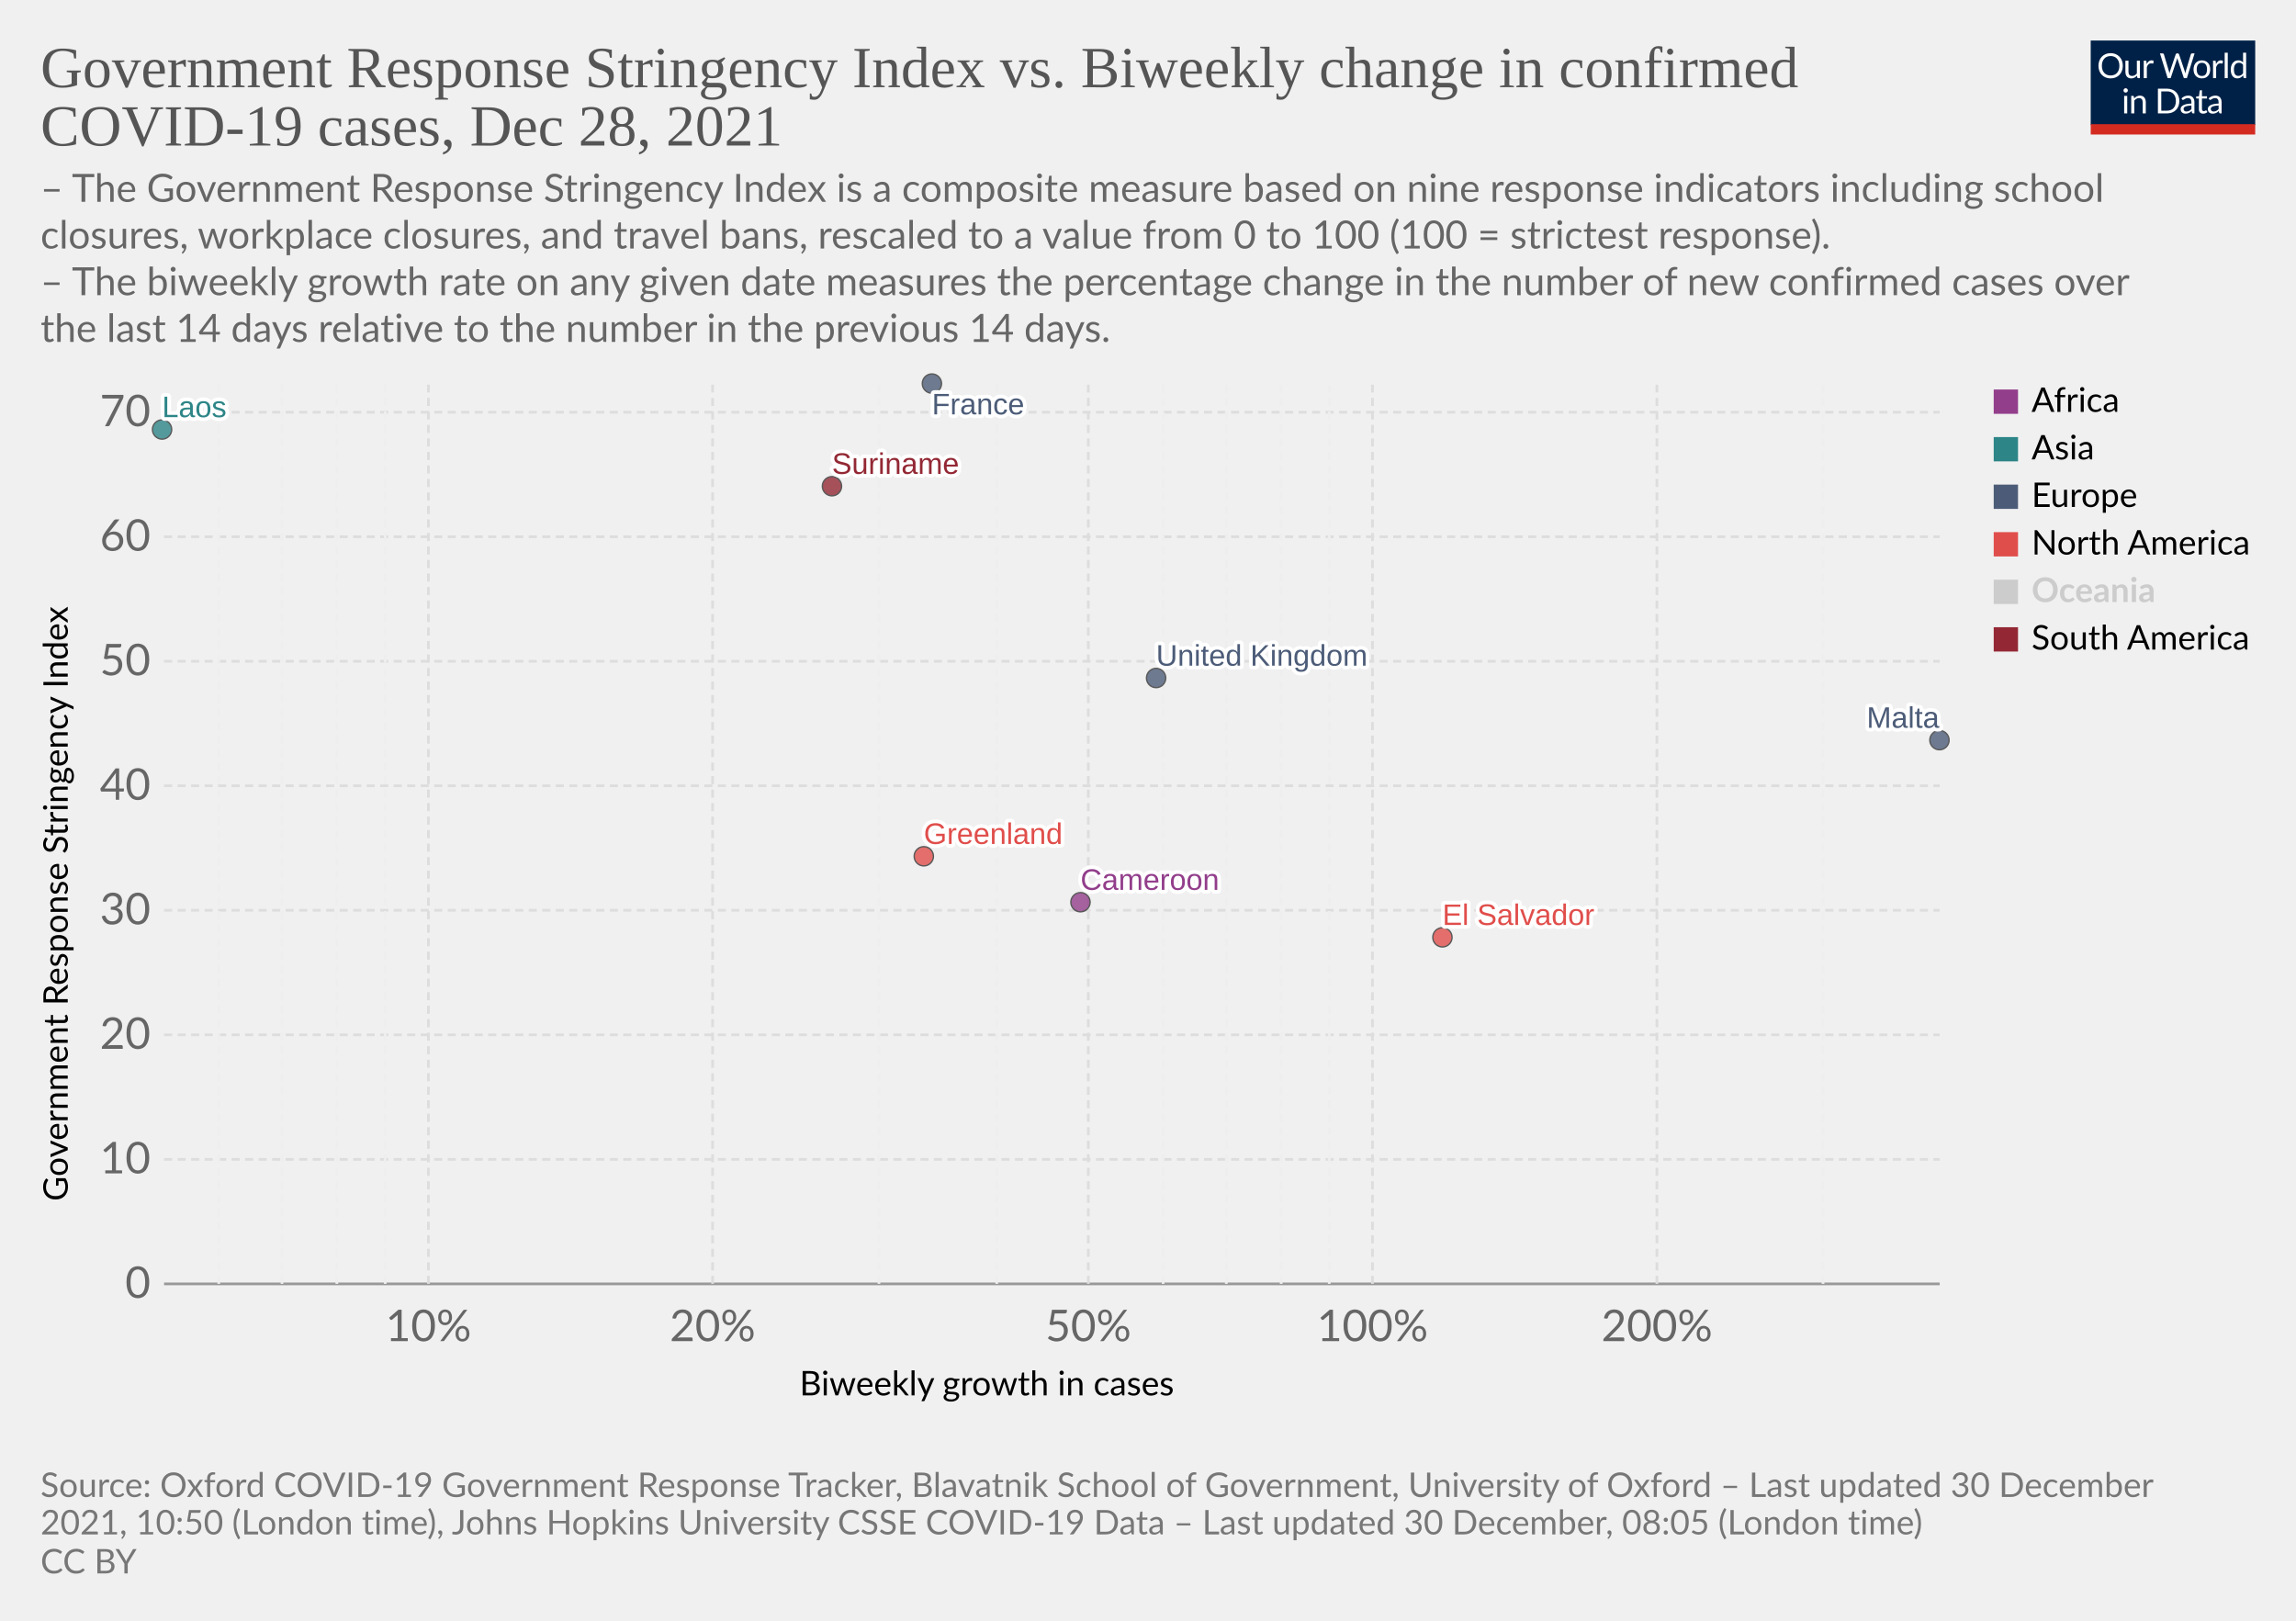
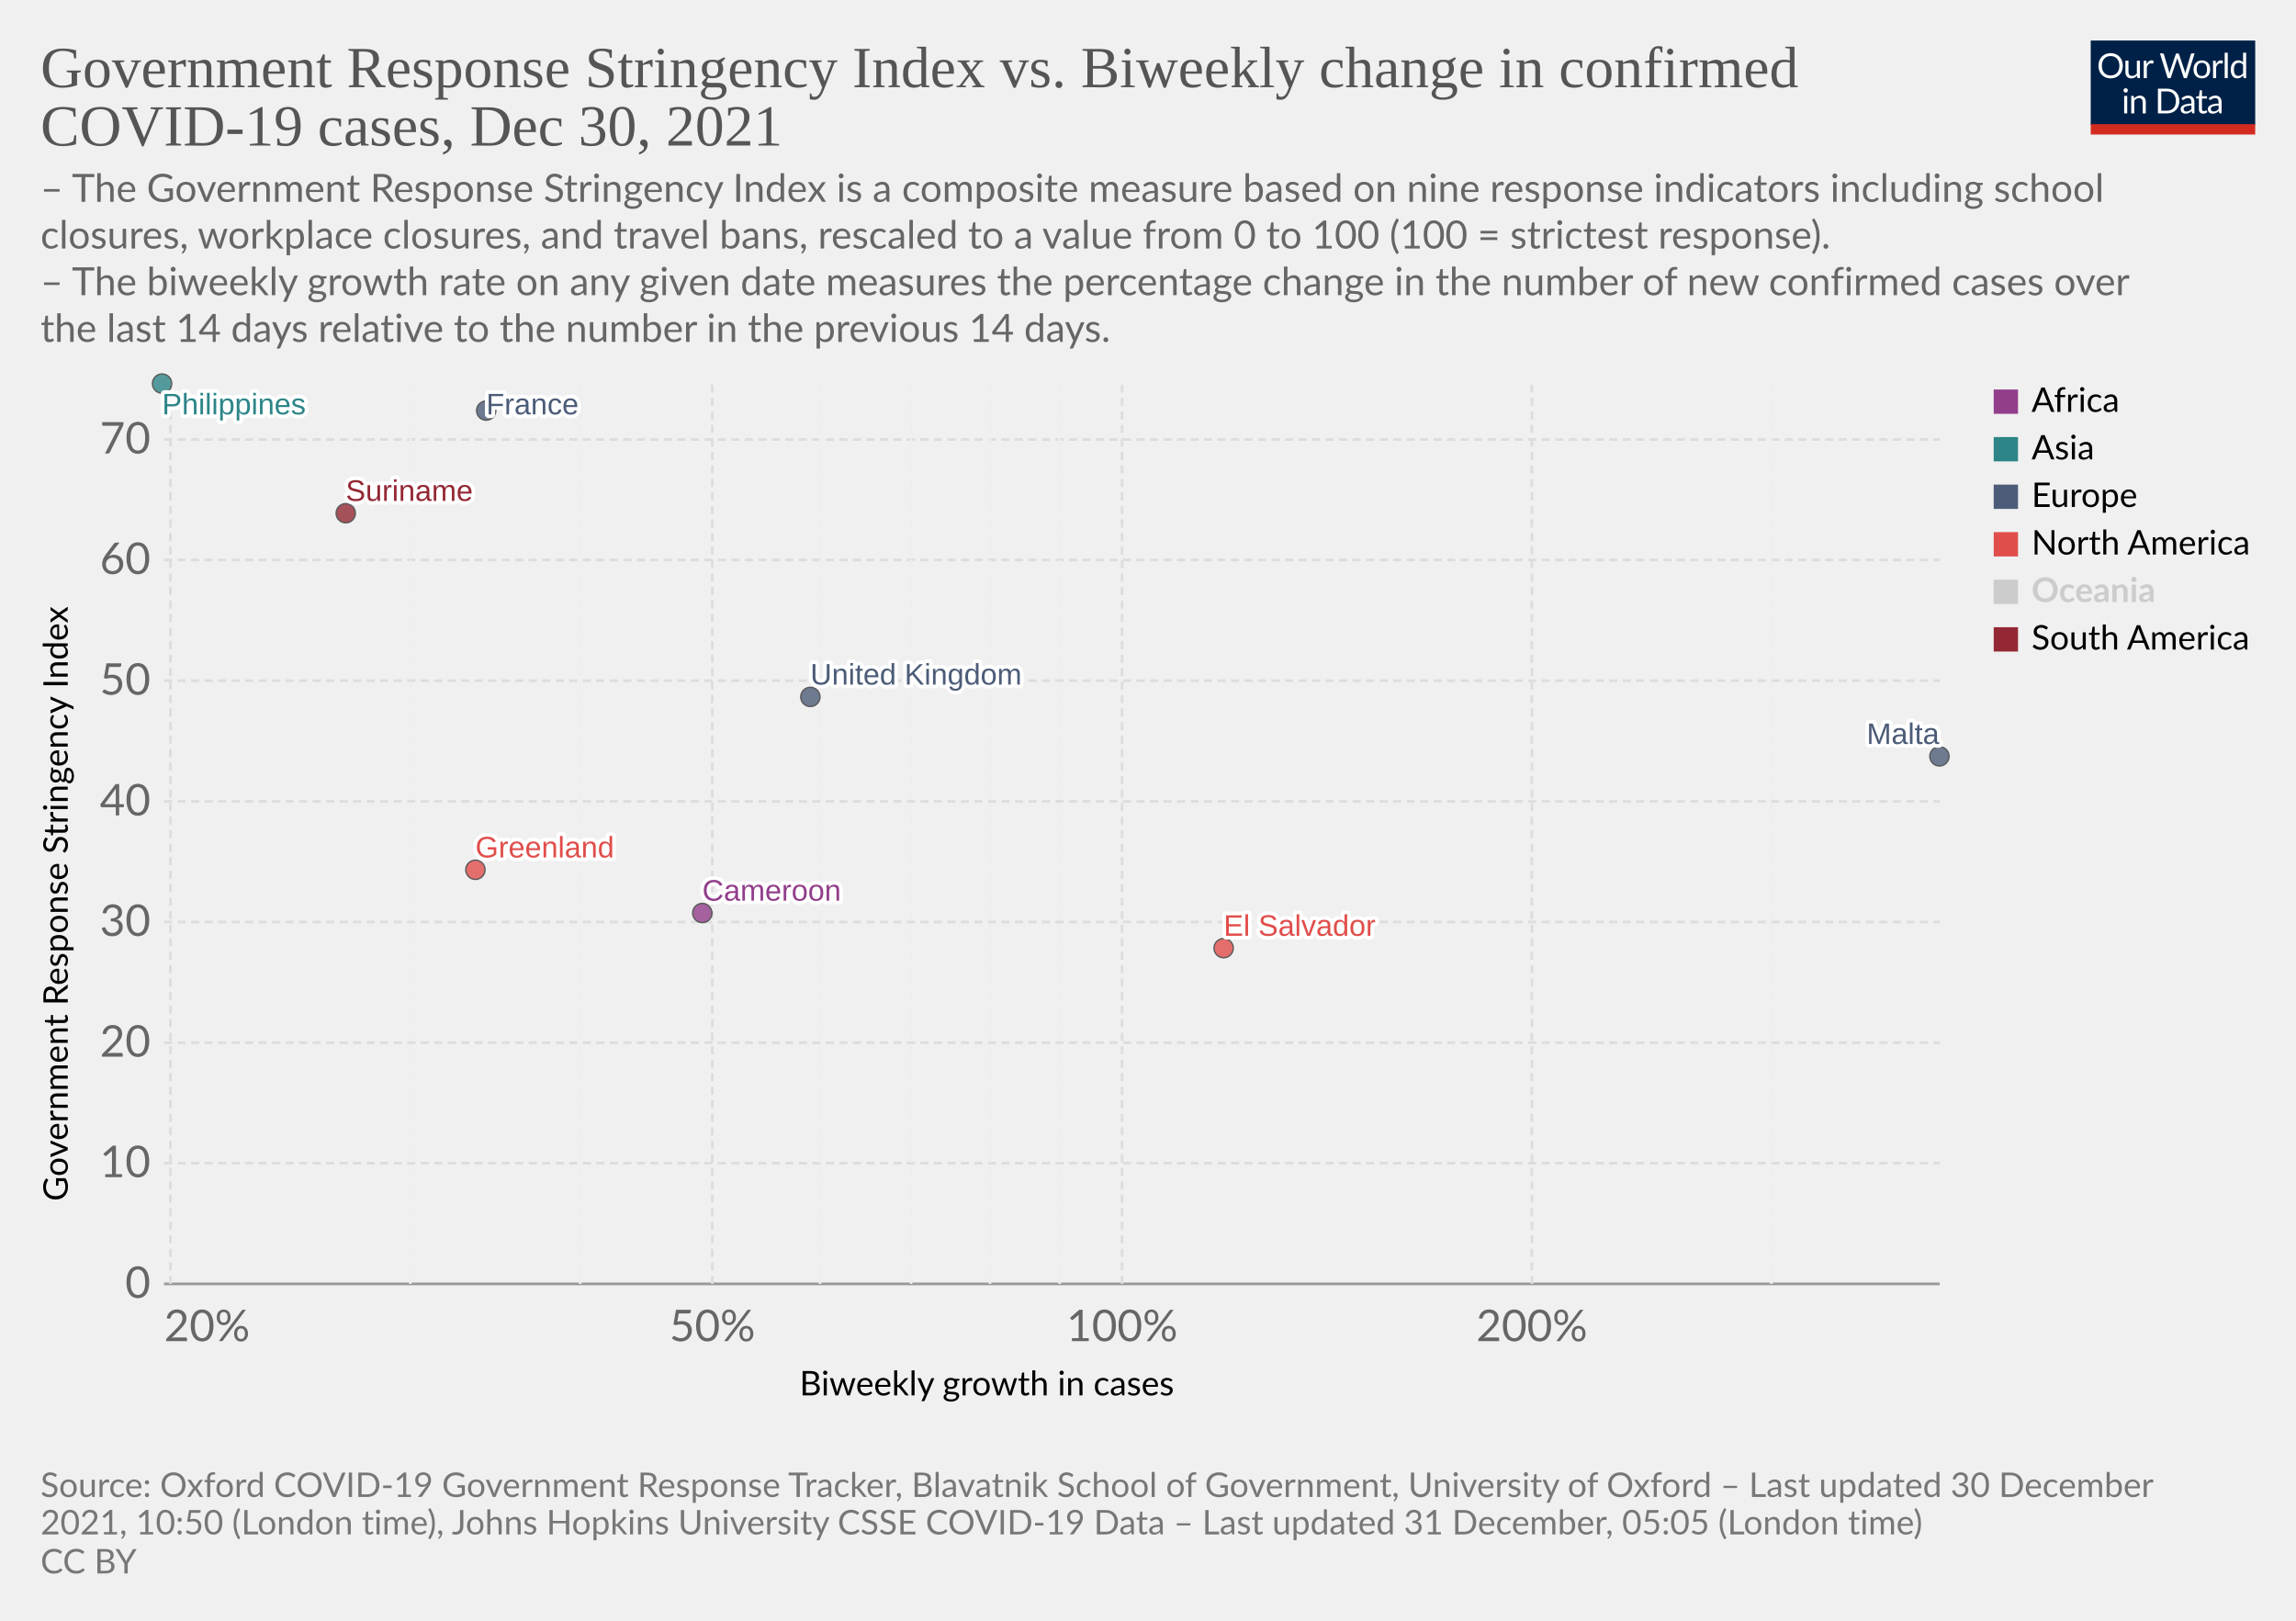
<svg xmlns="http://www.w3.org/2000/svg" version="1.1" style="font-family:Lato,'Helvetica Neue',Helvetica,Arial,sans-serif;font-size:18px;background-color:#fff;text-rendering:geometricPrecision;-webkit-font-smoothing:antialiased" width="850" height="600" viewBox="0 0 850 600">
  <g class="HeaderView">
    <g transform="matrix(.29 0 0 .29 774 15)">
      <svg className="owidLog" width="210" height="120" viewBox="0 0 210 120" fill="none">
        <g clip-path="url(#a)">
          <path d="M0 0h210v107.89H0V0z" fill="#002147" />
          <path d="M40.98 32.25c0 2.36-.38 4.53-1.12 6.51a14.26 14.26 0 0 1-8.1 8.4c-1.9.78-4.02 1.17-6.34 1.17a16.6 16.6 0 0 1-6.33-1.17 14.31 14.31 0 0 1-8.08-8.4 18.29 18.29 0 0 1-1.12-6.51c0-2.36.38-4.53 1.12-6.5.75-1.97 1.8-3.67 3.17-5.1a14.32 14.32 0 0 1 4.9-3.34c1.92-.8 4.03-1.19 6.34-1.19 2.32 0 4.43.4 6.34 1.19 1.92.8 3.56 1.9 4.93 3.34a14.87 14.87 0 0 1 3.17 5.1 18.1 18.1 0 0 1 1.12 6.5zm-4.38 0c0-1.94-.26-3.68-.8-5.22a10.91 10.91 0 0 0-2.24-3.89 9.68 9.68 0 0 0-3.52-2.46 11.95 11.95 0 0 0-4.62-.86c-1.68 0-3.21.28-4.6.86a9.88 9.88 0 0 0-3.54 2.46 10.91 10.91 0 0 0-2.24 3.9c-.53 1.53-.8 3.27-.8 5.2 0 1.94.27 3.68.8 5.22a11.17 11.17 0 0 0 2.24 3.9 10.01 10.01 0 0 0 3.55 2.44c1.38.56 2.9.83 4.6.83s3.24-.27 4.61-.83a9.8 9.8 0 0 0 3.52-2.44 11.17 11.17 0 0 0 2.25-3.9c.53-1.54.8-3.28.8-5.21zm26.22-6.54V48H60.5c-.56 0-.9-.27-1.05-.81l-.31-2.4a12.45 12.45 0 0 1-3.26 2.6c-1.2.64-2.58.96-4.13.96-1.22 0-2.3-.2-3.24-.6a6.52 6.52 0 0 1-2.33-1.7 7.37 7.37 0 0 1-1.43-2.67c-.3-1.04-.46-2.2-.46-3.45V25.7h3.91v14.22c0 1.68.38 2.99 1.15 3.91.77.93 1.96 1.39 3.54 1.39 1.16 0 2.24-.27 3.23-.82a10.42 10.42 0 0 0 2.8-2.28V25.7h3.91zm8.61 4.47a9.94 9.94 0 0 1 2.6-3.56 5.64 5.64 0 0 1 3.76-1.3c.47 0 .92.05 1.34.15.44.1.83.27 1.17.49l-.3 2.92c-.09.37-.3.55-.66.55-.2 0-.5-.04-.9-.13a6.21 6.21 0 0 0-3.24.18 4.23 4.23 0 0 0-1.47.92c-.42.4-.81.9-1.17 1.5-.33.58-.64 1.26-.92 2.02V48H67.7V25.71h2.25c.42 0 .72.08.88.25.16.16.27.44.33.83l.26 3.39zm61.16-13.7L122.75 48h-3.82l-7.99-24.05a21.95 21.95 0 0 1-.42-1.58 38.36 38.36 0 0 1-.44 1.58L102.05 48h-3.83L88.4 16.47h3.54c.38 0 .7.1.95.29.26.2.43.43.5.73l6.52 21.9.28 1.28.29 1.46.3-1.46.38-1.27 7.41-21.91c.1-.25.26-.48.51-.69.27-.22.58-.33.95-.33h1.23c.38 0 .69.1.92.29a1.77 1.77 0 0 1 .53.73l7.4 21.9a28.4 28.4 0 0 1 .68 2.62 29.52 29.52 0 0 1 .52-2.61l6.54-21.91a1.31 1.31 0 0 1 .48-.7c.27-.21.58-.32.95-.32h3.32zm9.35 8.88c1.63 0 3.1.27 4.4.82a9.43 9.43 0 0 1 5.46 5.94c.5 1.4.74 2.98.74 4.73 0 1.76-.25 3.34-.74 4.75a9.43 9.43 0 0 1-5.46 5.92c-1.3.52-2.77.79-4.4.79-1.64 0-3.12-.27-4.44-.8a9.42 9.42 0 0 1-3.35-2.3c-.92-1-1.63-2.2-2.13-3.61-.49-1.41-.73-3-.73-4.75s.24-3.33.73-4.73c.5-1.43 1.2-2.64 2.13-3.63a9.4 9.4 0 0 1 3.35-2.31c1.32-.55 2.8-.82 4.44-.82zm0 19.89c2.2 0 3.84-.73 4.93-2.2 1.08-1.48 1.63-3.54 1.63-6.18 0-2.66-.55-4.72-1.63-6.2-1.09-1.49-2.73-2.23-4.93-2.23-1.12 0-2.09.2-2.93.57a5.71 5.71 0 0 0-2.06 1.65 7.5 7.5 0 0 0-1.24 2.67c-.26 1.04-.4 2.22-.4 3.54 0 2.64.55 4.7 1.64 6.18 1.1 1.47 2.76 2.2 4.99 2.2zm17.97-15.07a9.94 9.94 0 0 1 2.6-3.56 5.64 5.64 0 0 1 3.76-1.3c.47 0 .91.05 1.34.15.44.1.83.27 1.16.49l-.28 2.92c-.09.37-.31.55-.66.55-.2 0-.5-.04-.9-.13a6.2 6.2 0 0 0-3.24.18 4.23 4.23 0 0 0-1.47.92c-.43.4-.82.9-1.17 1.5a13.1 13.1 0 0 0-.92 2.02V48h-3.94V25.71h2.24c.43 0 .72.08.88.25.17.16.28.44.33.83l.27 3.39zm15.04-14.59V48h-3.92V15.6h3.92zm19.55 15.43a6.22 6.22 0 0 0-2.38-2.05 6.7 6.7 0 0 0-2.86-.6c-2.07 0-3.66.75-4.77 2.23-1.12 1.48-1.68 3.6-1.68 6.33 0 1.46.13 2.7.38 3.74a7.29 7.29 0 0 0 1.1 2.56 4.35 4.35 0 0 0 1.78 1.45c.7.3 1.5.46 2.4.46 1.29 0 2.41-.3 3.36-.88a9.6 9.6 0 0 0 2.67-2.49V31.02zm3.91-15.43V48h-2.33c-.56 0-.9-.27-1.06-.81l-.35-2.71a12.13 12.13 0 0 1-3.25 2.77 8.28 8.28 0 0 1-4.23 1.06 7.31 7.31 0 0 1-6.14-2.9c-.73-.96-1.3-2.15-1.69-3.57a18.35 18.35 0 0 1 .07-9.48 11.29 11.29 0 0 1 1.89-3.7 8.7 8.7 0 0 1 7.06-3.34 7.96 7.96 0 0 1 6.12 2.62V15.59h3.91zM46.61 70.71V93H42.7V70.71h3.91zm.84-7c0 .39-.08.75-.24 1.09a2.81 2.81 0 0 1-1.52 1.47 2.67 2.67 0 0 1-2.16 0 2.9 2.9 0 0 1-1.45-1.47 2.67 2.67 0 0 1 0-2.16c.15-.35.35-.65.6-.9.25-.27.53-.47.85-.62a2.67 2.67 0 0 1 2.16 0c.35.15.65.35.9.62.27.25.47.55.62.9.16.34.24.7.24 1.08zm7.97 10.24c.49-.54 1-1.04 1.54-1.48a9.85 9.85 0 0 1 3.66-1.84 8.96 8.96 0 0 1 5.43.35c.94.4 1.72.97 2.33 1.71a7.36 7.36 0 0 1 1.43 2.67c.32 1.04.49 2.19.49 3.45V93h-3.94V78.81c0-1.69-.4-3-1.17-3.92-.76-.93-1.93-1.4-3.5-1.4a6.6 6.6 0 0 0-3.25.83c-1 .56-1.92 1.31-2.77 2.27V93h-3.94V70.71h2.35c.56 0 .9.28 1.04.82l.3 2.42zm57.7 3.3c0 2.36-.37 4.5-1.11 6.44a14.3 14.3 0 0 1-3.17 4.98 14.1 14.1 0 0 1-4.93 3.2c-1.9.76-4.02 1.13-6.33 1.13H85.8V61.47h11.77c2.31 0 4.42.39 6.33 1.15a13.8 13.8 0 0 1 8.1 8.18 17.75 17.75 0 0 1 1.12 6.45zm-4.37 0c0-1.94-.26-3.67-.8-5.2a10.94 10.94 0 0 0-2.23-3.87 9.57 9.57 0 0 0-3.53-2.42 12.23 12.23 0 0 0-4.61-.83h-7.5v24.62h7.5c1.7 0 3.24-.28 4.61-.84a9.7 9.7 0 0 0 3.53-2.4 10.94 10.94 0 0 0 2.24-3.87c.53-1.53.8-3.26.8-5.2zm19.8 5.72c-1.8.06-3.34.2-4.62.44-1.26.22-2.3.51-3.1.88-.8.36-1.37.8-1.74 1.3-.35.5-.53 1.05-.53 1.67 0 .58.1 1.1.3 1.52a3 3 0 0 0 .76 1.05c.34.27.73.46 1.17.6a6.13 6.13 0 0 0 1.45.17 7.28 7.28 0 0 0 3.5-.81 11.95 11.95 0 0 0 2.82-2.2v-4.62zm-12.65-9.11a12.73 12.73 0 0 1 3.98-2.66c1.43-.59 3-.88 4.73-.88 1.25 0 2.36.2 3.33.61a6.81 6.81 0 0 1 3.94 4.38c.33 1.04.5 2.19.5 3.43V93h-1.74a1.8 1.8 0 0 1-.88-.18c-.2-.13-.36-.38-.48-.74l-.44-2.12-1.72 1.46a9.48 9.48 0 0 1-3.74 1.7c-.69.15-1.46.23-2.3.23-.87 0-1.69-.12-2.45-.35a5.34 5.34 0 0 1-3.34-2.93 6.64 6.64 0 0 1-.49-2.64c0-.88.25-1.72.73-2.53a6.33 6.33 0 0 1 2.35-2.17c1.09-.63 2.5-1.15 4.25-1.54 1.75-.41 3.89-.65 6.42-.7v-1.75c0-1.73-.37-3.03-1.12-3.91-.75-.9-1.84-1.34-3.28-1.34-.97 0-1.78.12-2.44.37-.64.23-1.2.5-1.7.81l-1.23.82c-.33.23-.67.35-1 .35-.27 0-.5-.07-.69-.2a2.1 2.1 0 0 1-.48-.53l-.7-1.25zm27.67 19.5c-1.76 0-3.12-.5-4.07-1.48-.94-.98-1.41-2.4-1.41-4.25V74h-2.68a.9.9 0 0 1-.6-.2c-.16-.14-.24-.36-.24-.66v-1.56l3.65-.46.9-6.89a.9.9 0 0 1 .29-.52.88.88 0 0 1 .62-.22H142v7.67h6.44V74H142v13.38c0 .94.22 1.63.68 2.09.45.45 1.04.68 1.76.68a3.21 3.21 0 0 0 1.85-.53l.55-.35c.16-.12.3-.18.41-.18.2 0 .4.13.55.38l1.15 1.87a7.45 7.45 0 0 1-2.44 1.5 8.53 8.53 0 0 1-2.95.52zm19.68-10.4c-1.8.07-3.34.21-4.62.45-1.26.22-2.3.51-3.1.88-.8.36-1.37.8-1.74 1.3-.35.5-.53 1.05-.53 1.67 0 .58.1 1.1.3 1.52a2.9 2.9 0 0 0 .76 1.05c.34.27.73.46 1.17.6a6.13 6.13 0 0 0 1.45.17 7.3 7.3 0 0 0 3.5-.81 12.04 12.04 0 0 0 2.82-2.2v-4.62zm-12.65-9.1a12.72 12.72 0 0 1 3.99-2.66c1.42-.59 3-.88 4.72-.88 1.25 0 2.36.2 3.33.61a6.81 6.81 0 0 1 3.94 4.38c.33 1.04.5 2.19.5 3.43V93h-1.74a1.8 1.8 0 0 1-.88-.18c-.2-.13-.36-.38-.48-.74l-.44-2.12-1.72 1.46a9.48 9.48 0 0 1-3.74 1.7c-.69.15-1.46.23-2.3.23-.87 0-1.69-.12-2.45-.35a5.33 5.33 0 0 1-3.34-2.93 6.62 6.62 0 0 1-.49-2.64c0-.88.25-1.72.73-2.53a6.33 6.33 0 0 1 2.35-2.17c1.09-.63 2.5-1.15 4.25-1.54a31.2 31.2 0 0 1 6.42-.7v-1.75c0-1.73-.37-3.03-1.12-3.91-.75-.9-1.84-1.34-3.28-1.34-.97 0-1.78.12-2.44.37-.64.23-1.2.5-1.7.81l-1.22.82c-.34.23-.68.35-1.02.35-.26 0-.49-.07-.68-.2a1.88 1.88 0 0 1-.48-.53l-.7-1.25zM40.98 32.25c0 2.36-.38 4.53-1.12 6.51a14.26 14.26 0 0 1-8.1 8.4c-1.9.78-4.02 1.17-6.34 1.17a16.6 16.6 0 0 1-6.33-1.17 14.31 14.31 0 0 1-8.08-8.4 18.29 18.29 0 0 1-1.12-6.51c0-2.36.38-4.53 1.12-6.5.75-1.97 1.8-3.67 3.17-5.1a14.32 14.32 0 0 1 4.9-3.34c1.92-.8 4.03-1.19 6.34-1.19 2.32 0 4.43.4 6.34 1.19 1.92.8 3.56 1.9 4.93 3.34a14.87 14.87 0 0 1 3.17 5.1 18.1 18.1 0 0 1 1.12 6.5zm-4.38 0c0-1.94-.26-3.68-.8-5.22a10.91 10.91 0 0 0-2.24-3.89 9.68 9.68 0 0 0-3.52-2.46 11.95 11.95 0 0 0-4.62-.86c-1.68 0-3.21.28-4.6.86a9.88 9.88 0 0 0-3.54 2.46 10.91 10.91 0 0 0-2.24 3.9c-.53 1.53-.8 3.27-.8 5.2 0 1.94.27 3.68.8 5.22a11.17 11.17 0 0 0 2.24 3.9 10.01 10.01 0 0 0 3.55 2.44c1.38.56 2.9.83 4.6.83s3.24-.27 4.61-.83a9.8 9.8 0 0 0 3.52-2.44 11.17 11.17 0 0 0 2.25-3.9c.53-1.54.8-3.28.8-5.21zm26.22-6.54V48H60.5c-.56 0-.9-.27-1.05-.81l-.31-2.4a12.45 12.45 0 0 1-3.26 2.6c-1.2.64-2.58.96-4.13.96-1.22 0-2.3-.2-3.24-.6a6.52 6.52 0 0 1-2.33-1.7 7.37 7.37 0 0 1-1.43-2.67c-.3-1.04-.46-2.2-.46-3.45V25.7h3.91v14.22c0 1.68.38 2.99 1.15 3.91.77.93 1.96 1.39 3.54 1.39 1.16 0 2.24-.27 3.23-.82a10.42 10.42 0 0 0 2.8-2.28V25.7h3.91zm8.61 4.47a9.94 9.94 0 0 1 2.6-3.56 5.64 5.64 0 0 1 3.76-1.3c.47 0 .92.05 1.34.15.44.1.83.27 1.17.49l-.3 2.92c-.09.37-.3.55-.66.55-.2 0-.5-.04-.9-.13a6.21 6.21 0 0 0-3.24.18 4.23 4.23 0 0 0-1.47.92c-.42.4-.81.9-1.17 1.5-.33.58-.64 1.26-.92 2.02V48H67.7V25.71h2.25c.42 0 .72.08.88.25.16.16.27.44.33.83l.26 3.39zm61.16-13.7L122.75 48h-3.82l-7.99-24.05a21.95 21.95 0 0 1-.42-1.58 38.36 38.36 0 0 1-.44 1.58L102.05 48h-3.83L88.4 16.47h3.54c.38 0 .7.1.95.29.26.2.43.43.5.73l6.52 21.9.28 1.28.29 1.46.3-1.46.38-1.27 7.41-21.91c.1-.25.26-.48.51-.69.27-.22.58-.33.95-.33h1.23c.38 0 .69.1.92.29a1.77 1.77 0 0 1 .53.73l7.4 21.9a28.4 28.4 0 0 1 .68 2.62 29.52 29.52 0 0 1 .52-2.61l6.54-21.91a1.31 1.31 0 0 1 .48-.7c.27-.21.58-.32.95-.32h3.32zm9.35 8.88c1.63 0 3.1.27 4.4.82a9.43 9.43 0 0 1 5.46 5.94c.5 1.4.74 2.98.74 4.73 0 1.76-.25 3.34-.74 4.75a9.43 9.43 0 0 1-5.46 5.92c-1.3.52-2.77.79-4.4.79-1.64 0-3.12-.27-4.44-.8a9.42 9.42 0 0 1-3.35-2.3c-.92-1-1.63-2.2-2.13-3.61-.49-1.41-.73-3-.73-4.75s.24-3.33.73-4.73c.5-1.43 1.2-2.64 2.13-3.63a9.4 9.4 0 0 1 3.35-2.31c1.32-.55 2.8-.82 4.44-.82zm0 19.89c2.2 0 3.84-.73 4.93-2.2 1.08-1.48 1.63-3.54 1.63-6.18 0-2.66-.55-4.72-1.63-6.2-1.09-1.49-2.73-2.23-4.93-2.23-1.12 0-2.09.2-2.93.57a5.71 5.71 0 0 0-2.06 1.65 7.5 7.5 0 0 0-1.24 2.67c-.26 1.04-.4 2.22-.4 3.54 0 2.64.55 4.7 1.64 6.18 1.1 1.47 2.76 2.2 4.99 2.2zm17.97-15.07a9.94 9.94 0 0 1 2.6-3.56 5.64 5.64 0 0 1 3.76-1.3c.47 0 .91.05 1.34.15.44.1.83.27 1.16.49l-.28 2.92c-.09.37-.31.55-.66.55-.2 0-.5-.04-.9-.13a6.2 6.2 0 0 0-3.24.18 4.23 4.23 0 0 0-1.47.92c-.43.4-.82.9-1.17 1.5a13.1 13.1 0 0 0-.92 2.02V48h-3.94V25.71h2.24c.43 0 .72.08.88.25.17.16.28.44.33.83l.27 3.39zm15.04-14.59V48h-3.92V15.6h3.92zm19.55 15.43a6.22 6.22 0 0 0-2.38-2.05 6.7 6.7 0 0 0-2.86-.6c-2.07 0-3.66.75-4.77 2.23-1.12 1.48-1.68 3.6-1.68 6.33 0 1.46.13 2.7.38 3.74a7.29 7.29 0 0 0 1.1 2.56 4.35 4.35 0 0 0 1.78 1.45c.7.3 1.5.46 2.4.46 1.29 0 2.41-.3 3.36-.88a9.6 9.6 0 0 0 2.67-2.49V31.02zm3.91-15.43V48h-2.33c-.56 0-.9-.27-1.06-.81l-.35-2.71a12.13 12.13 0 0 1-3.25 2.77 8.28 8.28 0 0 1-4.23 1.06 7.31 7.31 0 0 1-6.14-2.9c-.73-.96-1.3-2.15-1.69-3.57a18.35 18.35 0 0 1 .07-9.48 11.29 11.29 0 0 1 1.89-3.7 8.7 8.7 0 0 1 7.06-3.34 7.96 7.96 0 0 1 6.12 2.62V15.59h3.91zM46.61 70.71V93H42.7V70.71h3.91zm.84-7c0 .39-.08.75-.24 1.09a2.81 2.81 0 0 1-1.52 1.47 2.67 2.67 0 0 1-2.16 0 2.9 2.9 0 0 1-1.45-1.47 2.67 2.67 0 0 1 0-2.16c.15-.35.35-.65.6-.9.25-.27.53-.47.85-.62a2.67 2.67 0 0 1 2.16 0c.35.15.65.35.9.62.27.25.47.55.62.9.16.34.24.7.24 1.08zm7.97 10.24c.49-.54 1-1.04 1.54-1.48a9.85 9.85 0 0 1 3.66-1.84 8.96 8.96 0 0 1 5.43.35c.94.4 1.72.97 2.33 1.71a7.36 7.36 0 0 1 1.43 2.67c.32 1.04.49 2.19.49 3.45V93h-3.94V78.81c0-1.69-.4-3-1.17-3.92-.76-.93-1.93-1.4-3.5-1.4a6.6 6.6 0 0 0-3.25.83c-1 .56-1.92 1.31-2.77 2.27V93h-3.94V70.71h2.35c.56 0 .9.28 1.04.82l.3 2.42zm57.7 3.3c0 2.36-.37 4.5-1.11 6.44a14.3 14.3 0 0 1-3.17 4.98 14.1 14.1 0 0 1-4.93 3.2c-1.9.76-4.02 1.13-6.33 1.13H85.8V61.47h11.77c2.31 0 4.42.39 6.33 1.15a13.8 13.8 0 0 1 8.1 8.18 17.75 17.75 0 0 1 1.12 6.45zm-4.37 0c0-1.94-.26-3.67-.8-5.2a10.94 10.94 0 0 0-2.23-3.87 9.57 9.57 0 0 0-3.53-2.42 12.23 12.23 0 0 0-4.61-.83h-7.5v24.62h7.5c1.7 0 3.24-.28 4.61-.84a9.7 9.7 0 0 0 3.53-2.4 10.94 10.94 0 0 0 2.24-3.87c.53-1.53.8-3.26.8-5.2zm19.8 5.72c-1.8.06-3.34.2-4.62.44-1.26.22-2.3.51-3.1.88-.8.36-1.37.8-1.74 1.3-.35.5-.53 1.05-.53 1.67 0 .58.1 1.1.3 1.52a3 3 0 0 0 .76 1.05c.34.27.73.46 1.17.6a6.13 6.13 0 0 0 1.45.17 7.28 7.28 0 0 0 3.5-.81 11.95 11.95 0 0 0 2.82-2.2v-4.62zm-12.65-9.11a12.73 12.73 0 0 1 3.98-2.66c1.43-.59 3-.88 4.73-.88 1.25 0 2.36.2 3.33.61a6.81 6.81 0 0 1 3.94 4.38c.33 1.04.5 2.19.5 3.43V93h-1.74a1.8 1.8 0 0 1-.88-.18c-.2-.13-.36-.38-.48-.74l-.44-2.12-1.72 1.46a9.48 9.48 0 0 1-3.74 1.7c-.69.15-1.46.23-2.3.23-.87 0-1.69-.12-2.45-.35a5.34 5.34 0 0 1-3.34-2.93 6.64 6.64 0 0 1-.49-2.64c0-.88.25-1.72.73-2.53a6.33 6.33 0 0 1 2.35-2.17c1.09-.63 2.5-1.15 4.25-1.54 1.75-.41 3.89-.65 6.42-.7v-1.75c0-1.73-.37-3.03-1.12-3.91-.75-.9-1.84-1.34-3.28-1.34-.97 0-1.78.12-2.44.37-.64.23-1.2.5-1.7.81l-1.23.82c-.33.23-.67.35-1 .35-.27 0-.5-.07-.69-.2a2.1 2.1 0 0 1-.48-.53l-.7-1.25zm27.67 19.5c-1.76 0-3.12-.5-4.07-1.48-.94-.98-1.41-2.4-1.41-4.25V74h-2.68a.9.9 0 0 1-.6-.2c-.16-.14-.24-.36-.24-.66v-1.56l3.65-.46.9-6.89a.9.9 0 0 1 .29-.52.88.88 0 0 1 .62-.22H142v7.67h6.44V74H142v13.38c0 .94.22 1.63.68 2.09.45.45 1.04.68 1.76.68a3.21 3.21 0 0 0 1.85-.53l.55-.35c.16-.12.3-.18.41-.18.2 0 .4.13.55.38l1.15 1.87a7.45 7.45 0 0 1-2.44 1.5 8.53 8.53 0 0 1-2.95.52zm19.68-10.4c-1.8.07-3.34.21-4.62.45-1.26.22-2.3.51-3.1.88-.8.36-1.37.8-1.74 1.3-.35.5-.53 1.05-.53 1.67 0 .58.1 1.1.3 1.52a2.9 2.9 0 0 0 .76 1.05c.34.27.73.46 1.17.6a6.13 6.13 0 0 0 1.45.17 7.3 7.3 0 0 0 3.5-.81 12.04 12.04 0 0 0 2.82-2.2v-4.62zm-12.65-9.1a12.72 12.72 0 0 1 3.99-2.66c1.42-.59 3-.88 4.72-.88 1.25 0 2.36.2 3.33.61a6.81 6.81 0 0 1 3.94 4.38c.33 1.04.5 2.19.5 3.43V93h-1.74a1.8 1.8 0 0 1-.88-.18c-.2-.13-.36-.38-.48-.74l-.44-2.12-1.72 1.46a9.48 9.48 0 0 1-3.74 1.7c-.69.15-1.46.23-2.3.23-.87 0-1.69-.12-2.45-.35a5.33 5.33 0 0 1-3.34-2.93 6.62 6.62 0 0 1-.49-2.64c0-.88.25-1.72.73-2.53a6.33 6.33 0 0 1 2.35-2.17c1.09-.63 2.5-1.15 4.25-1.54a31.2 31.2 0 0 1 6.42-.7v-1.75c0-1.73-.37-3.03-1.12-3.91-.75-.9-1.84-1.34-3.28-1.34-.97 0-1.78.12-2.44.37-.64.23-1.2.5-1.7.81l-1.22.82c-.34.23-.68.35-1.02.35-.26 0-.49-.07-.68-.2a1.88 1.88 0 0 1-.48-.53l-.7-1.25zM40.98 32.25c0 2.36-.38 4.53-1.12 6.51a14.26 14.26 0 0 1-8.1 8.4c-1.9.78-4.02 1.17-6.34 1.17a16.6 16.6 0 0 1-6.33-1.17 14.31 14.31 0 0 1-8.08-8.4 18.29 18.29 0 0 1-1.12-6.51c0-2.36.38-4.53 1.12-6.5.75-1.97 1.8-3.67 3.17-5.1a14.32 14.32 0 0 1 4.9-3.34c1.92-.8 4.03-1.19 6.34-1.19 2.32 0 4.43.4 6.34 1.19 1.92.8 3.56 1.9 4.93 3.34a14.87 14.87 0 0 1 3.17 5.1 18.1 18.1 0 0 1 1.12 6.5zm-4.38 0c0-1.94-.26-3.68-.8-5.22a10.91 10.91 0 0 0-2.24-3.89 9.68 9.68 0 0 0-3.52-2.46 11.95 11.95 0 0 0-4.62-.86c-1.68 0-3.21.28-4.6.86a9.88 9.88 0 0 0-3.54 2.46 10.91 10.91 0 0 0-2.24 3.9c-.53 1.53-.8 3.27-.8 5.2 0 1.94.27 3.68.8 5.22a11.17 11.17 0 0 0 2.24 3.9 10.01 10.01 0 0 0 3.55 2.44c1.38.56 2.9.83 4.6.83s3.24-.27 4.61-.83a9.8 9.8 0 0 0 3.52-2.44 11.17 11.17 0 0 0 2.25-3.9c.53-1.54.8-3.28.8-5.21zm26.22-6.54V48H60.5c-.56 0-.9-.27-1.05-.81l-.31-2.4a12.45 12.45 0 0 1-3.26 2.6c-1.2.64-2.58.96-4.13.96-1.22 0-2.3-.2-3.24-.6a6.52 6.52 0 0 1-2.33-1.7 7.37 7.37 0 0 1-1.43-2.67c-.3-1.04-.46-2.2-.46-3.45V25.7h3.91v14.22c0 1.68.38 2.99 1.15 3.91.77.93 1.96 1.39 3.54 1.39 1.16 0 2.24-.27 3.23-.82a10.42 10.42 0 0 0 2.8-2.28V25.7h3.91zm8.61 4.47a9.94 9.94 0 0 1 2.6-3.56 5.64 5.64 0 0 1 3.76-1.3c.47 0 .92.05 1.34.15.44.1.83.27 1.17.49l-.3 2.92c-.09.37-.3.55-.66.55-.2 0-.5-.04-.9-.13a6.21 6.21 0 0 0-3.24.18 4.23 4.23 0 0 0-1.47.92c-.42.4-.81.9-1.17 1.5-.33.58-.64 1.26-.92 2.02V48H67.7V25.71h2.25c.42 0 .72.08.88.25.16.16.27.44.33.83l.26 3.39zm61.16-13.7L122.75 48h-3.82l-7.99-24.05a21.95 21.95 0 0 1-.42-1.58 38.36 38.36 0 0 1-.44 1.58L102.05 48h-3.83L88.4 16.47h3.54c.38 0 .7.1.95.29.26.2.43.43.5.73l6.52 21.9.28 1.28.29 1.46.3-1.46.38-1.27 7.41-21.91c.1-.25.26-.48.51-.69.27-.22.58-.33.95-.33h1.23c.38 0 .69.1.92.29a1.77 1.77 0 0 1 .53.73l7.4 21.9a28.4 28.4 0 0 1 .68 2.62 29.52 29.52 0 0 1 .52-2.61l6.54-21.91a1.31 1.31 0 0 1 .48-.7c.27-.21.58-.32.95-.32h3.32zm9.35 8.88c1.63 0 3.1.27 4.4.82a9.43 9.43 0 0 1 5.46 5.94c.5 1.4.74 2.98.74 4.73 0 1.76-.25 3.34-.74 4.75a9.43 9.43 0 0 1-5.46 5.92c-1.3.52-2.77.79-4.4.79-1.64 0-3.12-.27-4.44-.8a9.42 9.42 0 0 1-3.35-2.3c-.92-1-1.63-2.2-2.13-3.61-.49-1.41-.73-3-.73-4.75s.24-3.33.73-4.73c.5-1.43 1.2-2.64 2.13-3.63a9.4 9.4 0 0 1 3.35-2.31c1.32-.55 2.8-.82 4.44-.82zm0 19.89c2.2 0 3.84-.73 4.93-2.2 1.08-1.48 1.63-3.54 1.63-6.18 0-2.66-.55-4.72-1.63-6.2-1.09-1.49-2.73-2.23-4.93-2.23-1.12 0-2.09.2-2.93.57a5.71 5.71 0 0 0-2.06 1.65 7.5 7.5 0 0 0-1.24 2.67c-.26 1.04-.4 2.22-.4 3.54 0 2.64.55 4.7 1.64 6.18 1.1 1.47 2.76 2.2 4.99 2.2zm17.97-15.07a9.94 9.94 0 0 1 2.6-3.56 5.64 5.64 0 0 1 3.76-1.3c.47 0 .91.05 1.34.15.44.1.83.27 1.16.49l-.28 2.92c-.09.37-.31.55-.66.55-.2 0-.5-.04-.9-.13a6.2 6.2 0 0 0-3.24.18 4.23 4.23 0 0 0-1.47.92c-.43.4-.82.9-1.17 1.5a13.1 13.1 0 0 0-.92 2.02V48h-3.94V25.71h2.24c.43 0 .72.08.88.25.17.16.28.44.33.83l.27 3.39zm15.04-14.59V48h-3.92V15.6h3.92zm19.55 15.43a6.22 6.22 0 0 0-2.38-2.05 6.7 6.7 0 0 0-2.86-.6c-2.07 0-3.66.75-4.77 2.23-1.12 1.48-1.68 3.6-1.68 6.33 0 1.46.13 2.7.38 3.74a7.29 7.29 0 0 0 1.1 2.56 4.35 4.35 0 0 0 1.78 1.45c.7.3 1.5.46 2.4.46 1.29 0 2.41-.3 3.36-.88a9.6 9.6 0 0 0 2.67-2.49V31.02zm3.91-15.43V48h-2.33c-.56 0-.9-.27-1.06-.81l-.35-2.71a12.13 12.13 0 0 1-3.25 2.77 8.28 8.28 0 0 1-4.23 1.06 7.31 7.31 0 0 1-6.14-2.9c-.73-.96-1.3-2.15-1.69-3.57a18.35 18.35 0 0 1 .07-9.48 11.29 11.29 0 0 1 1.89-3.7 8.7 8.7 0 0 1 7.06-3.34 7.96 7.96 0 0 1 6.12 2.62V15.59h3.91zM46.61 70.71V93H42.7V70.71h3.91zm.84-7c0 .39-.08.75-.24 1.09a2.81 2.81 0 0 1-1.52 1.47 2.67 2.67 0 0 1-2.16 0 2.9 2.9 0 0 1-1.45-1.47 2.67 2.67 0 0 1 0-2.16c.15-.35.35-.65.6-.9.25-.27.53-.47.85-.62a2.67 2.67 0 0 1 2.16 0c.35.15.65.35.9.62.27.25.47.55.62.9.16.34.24.7.24 1.08zm7.97 10.24c.49-.54 1-1.04 1.54-1.48a9.85 9.85 0 0 1 3.66-1.84 8.96 8.96 0 0 1 5.43.35c.94.4 1.72.97 2.33 1.71a7.36 7.36 0 0 1 1.43 2.67c.32 1.04.49 2.19.49 3.45V93h-3.94V78.81c0-1.69-.4-3-1.17-3.92-.76-.93-1.93-1.4-3.5-1.4a6.6 6.6 0 0 0-3.25.83c-1 .56-1.92 1.31-2.77 2.27V93h-3.94V70.71h2.35c.56 0 .9.28 1.04.82l.3 2.42zm57.7 3.3c0 2.36-.37 4.5-1.11 6.44a14.3 14.3 0 0 1-3.17 4.98 14.1 14.1 0 0 1-4.93 3.2c-1.9.76-4.02 1.13-6.33 1.13H85.8V61.47h11.77c2.31 0 4.42.39 6.33 1.15a13.8 13.8 0 0 1 8.1 8.18 17.75 17.75 0 0 1 1.12 6.45zm-4.37 0c0-1.94-.26-3.67-.8-5.2a10.94 10.94 0 0 0-2.23-3.87 9.57 9.57 0 0 0-3.53-2.42 12.23 12.23 0 0 0-4.61-.83h-7.5v24.62h7.5c1.7 0 3.24-.28 4.61-.84a9.7 9.7 0 0 0 3.53-2.4 10.94 10.94 0 0 0 2.24-3.87c.53-1.53.8-3.26.8-5.2zm19.8 5.72c-1.8.06-3.34.2-4.62.44-1.26.22-2.3.51-3.1.88-.8.36-1.37.8-1.74 1.3-.35.5-.53 1.05-.53 1.67 0 .58.1 1.1.3 1.52a3 3 0 0 0 .76 1.05c.34.27.73.46 1.17.6a6.13 6.13 0 0 0 1.45.17 7.28 7.28 0 0 0 3.5-.81 11.95 11.95 0 0 0 2.82-2.2v-4.62zm-12.65-9.11a12.73 12.73 0 0 1 3.98-2.66c1.43-.59 3-.88 4.73-.88 1.25 0 2.36.2 3.33.61a6.81 6.81 0 0 1 3.94 4.38c.33 1.04.5 2.19.5 3.43V93h-1.74a1.8 1.8 0 0 1-.88-.18c-.2-.13-.36-.38-.48-.74l-.44-2.12-1.72 1.46a9.48 9.48 0 0 1-3.74 1.7c-.69.15-1.46.23-2.3.23-.87 0-1.69-.12-2.45-.35a5.34 5.34 0 0 1-3.34-2.93 6.64 6.64 0 0 1-.49-2.64c0-.88.25-1.72.73-2.53a6.33 6.33 0 0 1 2.35-2.17c1.09-.63 2.5-1.15 4.25-1.54 1.75-.41 3.89-.65 6.42-.7v-1.75c0-1.73-.37-3.03-1.12-3.91-.75-.9-1.84-1.34-3.28-1.34-.97 0-1.78.12-2.44.37-.64.23-1.2.5-1.7.81l-1.23.82c-.33.23-.67.35-1 .35-.27 0-.5-.07-.69-.2a2.1 2.1 0 0 1-.48-.53l-.7-1.25zm27.67 19.5c-1.76 0-3.12-.5-4.07-1.48-.94-.98-1.41-2.4-1.41-4.25V74h-2.68a.9.9 0 0 1-.6-.2c-.16-.14-.24-.36-.24-.66v-1.56l3.65-.46.9-6.89a.9.9 0 0 1 .29-.52.88.88 0 0 1 .62-.22H142v7.67h6.44V74H142v13.38c0 .94.22 1.63.68 2.09.45.45 1.04.68 1.76.68a3.21 3.21 0 0 0 1.85-.53l.55-.35c.16-.12.3-.18.41-.18.2 0 .4.13.55.38l1.15 1.87a7.45 7.45 0 0 1-2.44 1.5 8.53 8.53 0 0 1-2.95.52zm19.68-10.4c-1.8.07-3.34.21-4.62.45-1.26.22-2.3.51-3.1.88-.8.36-1.37.8-1.74 1.3-.35.5-.53 1.05-.53 1.67 0 .58.1 1.1.3 1.52a2.9 2.9 0 0 0 .76 1.05c.34.27.73.46 1.17.6a6.13 6.13 0 0 0 1.45.17 7.3 7.3 0 0 0 3.5-.81 12.04 12.04 0 0 0 2.82-2.2v-4.62zm-12.65-9.1a12.72 12.72 0 0 1 3.99-2.66c1.42-.59 3-.88 4.72-.88 1.25 0 2.36.2 3.33.61a6.81 6.81 0 0 1 3.94 4.38c.33 1.04.5 2.19.5 3.43V93h-1.74a1.8 1.8 0 0 1-.88-.18c-.2-.13-.36-.38-.48-.74l-.44-2.12-1.72 1.46a9.48 9.48 0 0 1-3.74 1.7c-.69.15-1.46.23-2.3.23-.87 0-1.69-.12-2.45-.35a5.33 5.33 0 0 1-3.34-2.93 6.62 6.62 0 0 1-.49-2.64c0-.88.25-1.72.73-2.53a6.33 6.33 0 0 1 2.35-2.17c1.09-.63 2.5-1.15 4.25-1.54a31.2 31.2 0 0 1 6.42-.7v-1.75c0-1.73-.37-3.03-1.12-3.91-.75-.9-1.84-1.34-3.28-1.34-.97 0-1.78.12-2.44.37-.64.23-1.2.5-1.7.81l-1.22.82c-.34.23-.68.35-1.02.35-.26 0-.49-.07-.68-.2a1.88 1.88 0 0 1-.48-.53l-.7-1.25z" fill="#fff" />
          <path fill="#D42B21" d="M0 106.79h210V120H0z" />
        </g>
        <defs>
          <clipPath id="a">
            <path fill="#fff" d="M0 0h210v120H0z" />
          </clipPath>
        </defs>
      </svg>
    </g>
    <a href="https://ourworldindata.org/grapher/government-response-stringency-index-vs-biweekly-change-in-confirmed-covid-19-cases" style="font-family:&quot;Playfair Display&quot;,Georgia,&quot;Times New Roman&quot;,serif" target="_blank" rel="noopener">
      <text font-size="21.6" x="15" y="32.3" fill="#555">
        <tspan x="15" y="32.28">Government Response Stringency Index vs. Biweekly change in confirmed</tspan>
-         <tspan x="15" y="53.88">COVID-19 cases, Dec 28, 2021</tspan>
+         <tspan x="15" y="53.88">COVID-19 cases, Dec 30, 2021</tspan>
      </text>
    </a>
    <text font-size="14.4" x="15" y="74.7" fill="#666">
      <tspan x="15" y="74.72">– The Government Response Stringency Index is a composite measure based on nine response indicators including school</tspan>
      <tspan x="15" y="92">closures, workplace closures, and travel bans, rescaled to a value from 0 to 100 (100 = strictest response).</tspan>
      <tspan x="15" y="109.28">
– The biweekly growth rate on any given date measures the percentage change in the number of new confirmed cases over</tspan>
      <tspan x="15" y="126.56">the last 14 days relative to the number in the previous 14 days.</tspan>
    </text>
  </g>
  <g class="ScatterPlot">
    <g class="DualAxisView">
      <g class="HorizontalAxis">
        <text font-size="12.6" x="296" y="516.6">
          <tspan x="295.99" y="516.58">Biweekly growth in cases</tspan>
        </text>
-         <text x="158.6" y="496.5" fill="#666" text-anchor="middle" font-size="16.2">10%</text>
-         <text x="508.1" y="496.5" fill="#666" text-anchor="middle" font-size="16.2">100%</text>
-         <text x="263.8" y="496.5" fill="#666" text-anchor="middle" font-size="16.2">20%</text>
-         <text x="402.9" y="496.5" fill="#666" text-anchor="middle" font-size="16.2">50%</text>
-         <text x="613.4" y="496.5" fill="#666" text-anchor="middle" font-size="16.2">200%</text>
+         <text x="415.4" y="496.5" fill="#666" text-anchor="middle" font-size="16.2">100%</text>
+         <text x="60.74" y="496.5" fill="#666" text-anchor="start" font-size="16.2">20%</text>
+         <text x="263.7" y="496.5" fill="#666" text-anchor="middle" font-size="16.2">50%</text>
+         <text x="567.1" y="496.5" fill="#666" text-anchor="middle" font-size="16.2">200%</text>
      </g>
      <g class="VerticalAxis">
        <text font-size="12.6" x="-444.7" y="25.1" transform="rotate(-90)">
          <tspan x="-444.65" y="25.08">Government Response Stringency Index</tspan>
        </text>
        <text x="55.74" y="475.3" dy=".32em" text-anchor="end" fill="#666" font-size="16.2">0</text>
-         <text x="55.74" y="429.2" dy=".32em" text-anchor="end" fill="#666" font-size="16.2">10</text>
-         <text x="55.74" y="383.1" dy=".32em" text-anchor="end" fill="#666" font-size="16.2">20</text>
-         <text x="55.74" y="337" dy=".32em" text-anchor="end" fill="#666" font-size="16.2">30</text>
-         <text x="55.74" y="290.9" dy=".32em" text-anchor="end" fill="#666" font-size="16.2">40</text>
-         <text x="55.74" y="244.8" dy=".32em" text-anchor="end" fill="#666" font-size="16.2">50</text>
-         <text x="55.74" y="198.7" dy=".32em" text-anchor="end" fill="#666" font-size="16.2">60</text>
-         <text x="55.74" y="152.6" dy=".32em" text-anchor="end" fill="#666" font-size="16.2">70</text>
+         <text x="55.74" y="430.6" dy=".32em" text-anchor="end" fill="#666" font-size="16.2">10</text>
+         <text x="55.74" y="386" dy=".32em" text-anchor="end" fill="#666" font-size="16.2">20</text>
+         <text x="55.74" y="341.3" dy=".32em" text-anchor="end" fill="#666" font-size="16.2">30</text>
+         <text x="55.74" y="296.7" dy=".32em" text-anchor="end" fill="#666" font-size="16.2">40</text>
+         <text x="55.74" y="252" dy=".32em" text-anchor="end" fill="#666" font-size="16.2">50</text>
+         <text x="55.74" y="207.3" dy=".32em" text-anchor="end" fill="#666" font-size="16.2">60</text>
+         <text x="55.74" y="162.7" dy=".32em" text-anchor="end" fill="#666" font-size="16.2">70</text>
      </g>
      <g class="AxisGridLines horizontalLines">
        <path stroke="#999" d="M60.74 475.3h657.35" />
-         <path stroke="#ddd" stroke-dasharray="3,2" d="M60.74 429.2h657.35M60.74 383.1h657.35M60.74 337h657.35M60.74 290.9h657.35M60.74 244.8h657.35M60.74 198.7h657.35M60.74 152.6h657.35" />
+         <path stroke="#ddd" stroke-dasharray="3,2" d="M60.74 430.6h657.35M60.74 386h657.35M60.74 341.3h657.35M60.74 296.7h657.35M60.74 252h657.35M60.74 207.3h657.35M60.74 162.7h657.35" />
      </g>
      <g class="AxisGridLines verticalLines" stroke-dasharray="3,2">
-         <path stroke="#eee" d="M81 475.3V142.4M104.4 475.3V142.4M124.7 475.3V142.4M142.6 475.3V142.4" />
-         <path stroke="#ddd" d="M158.6 475.3V142.4M263.8 475.3V142.4" />
-         <path stroke="#eee" d="M325.4 475.3V142.4M369 475.3V142.4" />
-         <path stroke="#ddd" d="M402.9 475.3V142.4" />
-         <path stroke="#eee" d="M430.6 475.3V142.4M454 475.3V142.4M474.3 475.3V142.4M492.1 475.3V142.4" />
-         <path stroke="#ddd" d="M508.1 475.3V142.4M613.4 475.3V142.4" />
-         <path stroke="#eee" d="M674.9 475.3V142.4" />
+         <path stroke="#ddd" d="M63.1 475.3V142.4" />
+         <path stroke="#eee" d="M151.9 475.3V142.4M214.8 475.3V142.4" />
+         <path stroke="#ddd" d="M263.7 475.3V142.4" />
+         <path stroke="#eee" d="M303.6 475.3V142.4M337.3 475.3V142.4M366.5 475.3V142.4M392.3 475.3V142.4" />
+         <path stroke="#ddd" d="M415.4 475.3V142.4M567.1 475.3V142.4" />
+         <path stroke="#eee" d="M655.8 475.3V142.4" />
      </g>
    </g>
    <g class="PointsWithLabels clickable" clip-path="url(#b)" font-family="Arial, sans-serif">
      <path fill="rgba(255,255,255,0)" d="M60.74 142.4h657.35v332.9H60.74z" />
      <defs>
        <clipPath id="b">
          <path d="M50.74 132.4h677.35v352.9H50.74z" />
        </clipPath>
      </defs>
      <g class="key-Cameroon">
-         <circle cx="400" cy="334" r="3.57" fill="#923E8B" opacity=".8" stroke="#333" stroke-width=".5" />
+         <circle cx="260" cy="338" r="3.57" fill="#923E8B" opacity=".8" stroke="#333" stroke-width=".5" />
      </g>
      <g class="key-El-Salvador">
-         <circle cx="534" cy="347" r="3.57" fill="#E04E4B" opacity=".8" stroke="#333" stroke-width=".5" />
+         <circle cx="453" cy="351" r="3.57" fill="#E04E4B" opacity=".8" stroke="#333" stroke-width=".5" />
      </g>
      <g class="key-France">
-         <circle cx="345" cy="142" r="3.57" fill="#4C5C78" opacity=".8" stroke="#333" stroke-width=".5" />
+         <circle cx="180" cy="152" r="3.57" fill="#4C5C78" opacity=".8" stroke="#333" stroke-width=".5" />
      </g>
      <g class="key-Greenland">
-         <circle cx="342" cy="317" r="3.57" fill="#E04E4B" opacity=".8" stroke="#333" stroke-width=".5" />
-       </g>
-       <g class="key-Laos">
-         <circle cx="60" cy="159" r="3.57" fill="#2D8587" opacity=".8" stroke="#333" stroke-width=".5" />
+         <circle cx="176" cy="322" r="3.57" fill="#E04E4B" opacity=".8" stroke="#333" stroke-width=".5" />
      </g>
      <g class="key-Malta">
-         <circle cx="718" cy="274" r="3.57" fill="#4C5C78" opacity=".8" stroke="#333" stroke-width=".5" />
+         <circle cx="718" cy="280" r="3.57" fill="#4C5C78" opacity=".8" stroke="#333" stroke-width=".5" />
+       </g>
+       <g class="key-Philippines">
+         <circle cx="60" cy="142" r="3.57" fill="#2D8587" opacity=".8" stroke="#333" stroke-width=".5" />
      </g>
      <g class="key-Suriname">
-         <circle cx="308" cy="180" r="3.57" fill="#932834" opacity=".8" stroke="#333" stroke-width=".5" />
+         <circle cx="128" cy="190" r="3.57" fill="#932834" opacity=".8" stroke="#333" stroke-width=".5" />
      </g>
      <g class="key-United-Kingdom">
-         <circle cx="428" cy="251" r="3.57" fill="#4C5C78" opacity=".8" stroke="#333" stroke-width=".5" />
+         <circle cx="300" cy="258" r="3.57" fill="#4C5C78" opacity=".8" stroke="#333" stroke-width=".5" />
      </g>
      <g class="backgroundLabels" fill="#333" font-size="11" font-weight="400">
-         <text x="400" y="329.43" fill="#923E8B" style="fill:#fff;stroke:#fff;stroke-linecap:round;stroke-linejoin:round;stroke-width:.25em">Cameroon</text>
-         <text x="400" y="329.43" fill="#923E8B">Cameroon</text>
-         <text x="534" y="342.43" fill="#E04E4B" style="fill:#fff;stroke:#fff;stroke-linecap:round;stroke-linejoin:round;stroke-width:.25em">El Salvador</text>
-         <text x="534" y="342.43" fill="#E04E4B">El Salvador</text>
-         <text x="345" y="153.4" fill="#4C5C78" style="fill:#fff;stroke:#fff;stroke-linecap:round;stroke-linejoin:round;stroke-width:.25em">France</text>
-         <text x="345" y="153.4" fill="#4C5C78">France</text>
-         <text x="342" y="312.43" fill="#E04E4B" style="fill:#fff;stroke:#fff;stroke-linecap:round;stroke-linejoin:round;stroke-width:.25em">Greenland</text>
-         <text x="342" y="312.43" fill="#E04E4B">Greenland</text>
-         <text x="60" y="154.43" fill="#2D8587" style="fill:#fff;stroke:#fff;stroke-linecap:round;stroke-linejoin:round;stroke-width:.25em">Laos</text>
-         <text x="60" y="154.43" fill="#2D8587">Laos</text>
-         <text x="691.05" y="269.43" fill="#4C5C78" style="fill:#fff;stroke:#fff;stroke-linecap:round;stroke-linejoin:round;stroke-width:.25em">Malta</text>
-         <text x="691.05" y="269.43" fill="#4C5C78">Malta</text>
-         <text x="308" y="175.43" fill="#932834" style="fill:#fff;stroke:#fff;stroke-linecap:round;stroke-linejoin:round;stroke-width:.25em">Suriname</text>
-         <text x="308" y="175.43" fill="#932834">Suriname</text>
-         <text x="428" y="246.43" fill="#4C5C78" style="fill:#fff;stroke:#fff;stroke-linecap:round;stroke-linejoin:round;stroke-width:.25em">United Kingdom</text>
-         <text x="428" y="246.43" fill="#4C5C78">United Kingdom</text>
+         <text x="260" y="333.43" fill="#923E8B" style="fill:#fff;stroke:#fff;stroke-linecap:round;stroke-linejoin:round;stroke-width:.25em">Cameroon</text>
+         <text x="260" y="333.43" fill="#923E8B">Cameroon</text>
+         <text x="453" y="346.43" fill="#E04E4B" style="fill:#fff;stroke:#fff;stroke-linecap:round;stroke-linejoin:round;stroke-width:.25em">El Salvador</text>
+         <text x="453" y="346.43" fill="#E04E4B">El Salvador</text>
+         <text x="180" y="153.4" fill="#4C5C78" style="fill:#fff;stroke:#fff;stroke-linecap:round;stroke-linejoin:round;stroke-width:.25em">France</text>
+         <text x="180" y="153.4" fill="#4C5C78">France</text>
+         <text x="176" y="317.43" fill="#E04E4B" style="fill:#fff;stroke:#fff;stroke-linecap:round;stroke-linejoin:round;stroke-width:.25em">Greenland</text>
+         <text x="176" y="317.43" fill="#E04E4B">Greenland</text>
+         <text x="691.05" y="275.43" fill="#4C5C78" style="fill:#fff;stroke:#fff;stroke-linecap:round;stroke-linejoin:round;stroke-width:.25em">Malta</text>
+         <text x="691.05" y="275.43" fill="#4C5C78">Malta</text>
+         <text x="60" y="153.4" fill="#2D8587" style="fill:#fff;stroke:#fff;stroke-linecap:round;stroke-linejoin:round;stroke-width:.25em">Philippines</text>
+         <text x="60" y="153.4" fill="#2D8587">Philippines</text>
+         <text x="128" y="185.43" fill="#932834" style="fill:#fff;stroke:#fff;stroke-linecap:round;stroke-linejoin:round;stroke-width:.25em">Suriname</text>
+         <text x="128" y="185.43" fill="#932834">Suriname</text>
+         <text x="300" y="253.43" fill="#4C5C78" style="fill:#fff;stroke:#fff;stroke-linecap:round;stroke-linejoin:round;stroke-width:.25em">United Kingdom</text>
+         <text x="300" y="253.43" fill="#4C5C78">United Kingdom</text>
      </g>
    </g>
    <g class="ScatterColorLegend clickable" style="cursor:pointer">
      <g class="legendMark">
        <path fill="#923E8B" d="M738.09 144.2h9v9h-9z" />
        <text font-size="12.6" x="752.1" y="152.5">
          <tspan x="752.09" y="152.48">Africa</tspan>
        </text>
      </g>
      <g class="legendMark">
        <path fill="#2D8587" d="M738.09 161.8h9v9h-9z" />
        <text font-size="12.6" x="752.1" y="170.1">
          <tspan x="752.09" y="170.08">Asia</tspan>
        </text>
      </g>
      <g class="legendMark">
        <path fill="#4C5C78" d="M738.09 179.4h9v9h-9z" />
        <text font-size="12.6" x="752.1" y="187.7">
          <tspan x="752.09" y="187.68">Europe</tspan>
        </text>
      </g>
      <g class="legendMark">
        <path fill="#E04E4B" d="M738.09 197h9v9h-9z" />
        <text font-size="12.6" x="752.1" y="205.3">
          <tspan x="752.09" y="205.28">North America</tspan>
        </text>
      </g>
      <g class="legendMark" fill="#ccc">
        <path d="M738.09 214.6h9v9h-9z" />
        <text font-size="12.6" x="752.1" y="222.9" style="font-weight:700">
          <tspan x="752.09" y="222.88">Oceania</tspan>
        </text>
      </g>
      <g class="legendMark">
        <path fill="#932834" d="M738.09 232.2h9v9h-9z" />
        <text font-size="12.6" x="752.1" y="240.5">
          <tspan x="752.09" y="240.48">South America</tspan>
        </text>
      </g>
    </g>
  </g>
  <g class="SourcesFooter" style="fill:#777">
    <g style="fill:#777">
      <text font-size="12.6" x="15" y="554.2">
        <tspan x="15" y="554.18">Source: Oxford COVID-19 Government Response Tracker, Blavatnik School of Government, University of Oxford – Last updated 30 December</tspan>
-         <tspan x="15" y="568.04">2021, 10:50 (London time), Johns Hopkins University CSSE COVID-19 Data – Last updated 30 December, 08:05 (London time)</tspan>
+         <tspan x="15" y="568.04">2021, 10:50 (London time), Johns Hopkins University CSSE COVID-19 Data – Last updated 31 December, 05:05 (London time)</tspan>
      </text>
    </g>
    <text font-size="12.6" x="15" y="582.5">
      <tspan x="15" y="582.48">
        <a style="fill:#777" class="cclogo" href="http://creativecommons.org/licenses/by/4.0/deed.en_US" target="_blank">CC BY</a>
      </tspan>
    </text>
  </g>
</svg>
